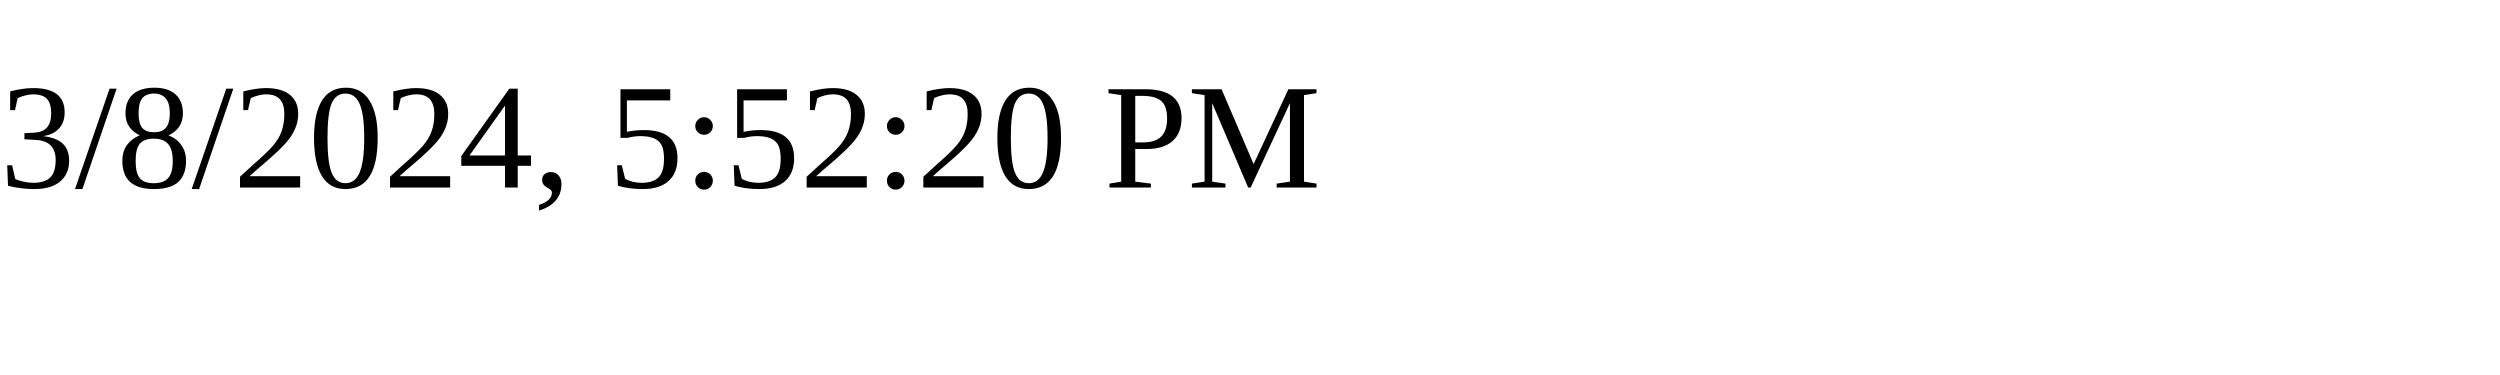
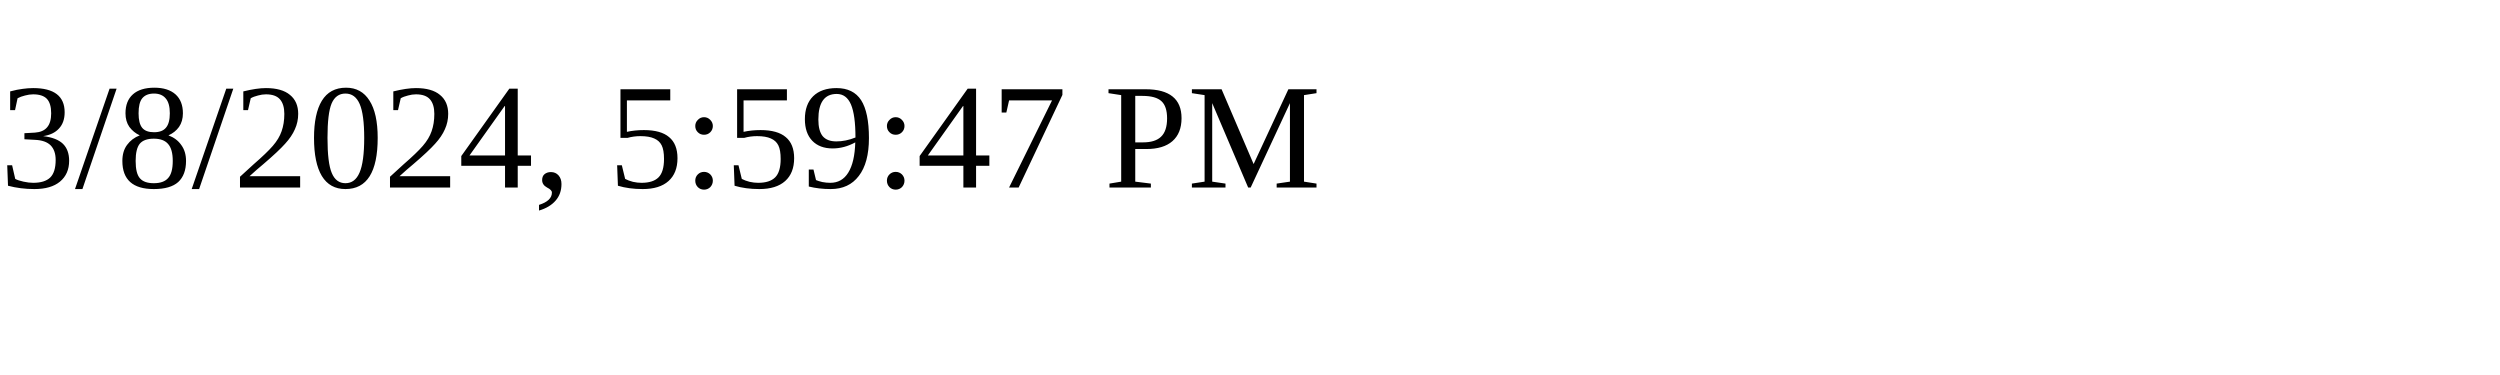
<svg xmlns="http://www.w3.org/2000/svg" height="30" width="200">
-   <text x="0" y="15">3/8/2024, 5:52:20 PM</text>
+   <text x="0" y="15">3/8/2024, 5:59:47 PM</text>
</svg>
